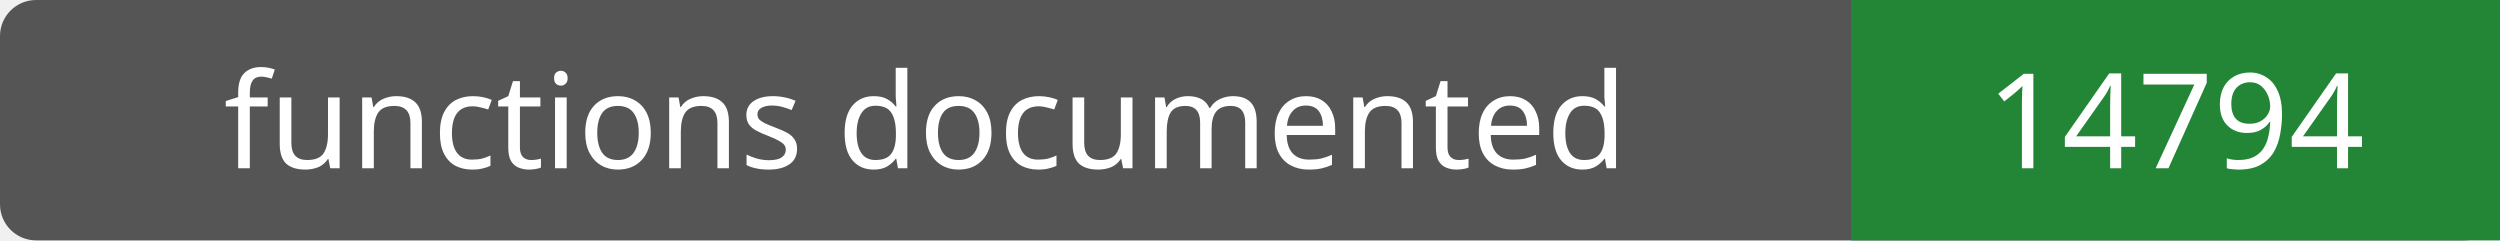
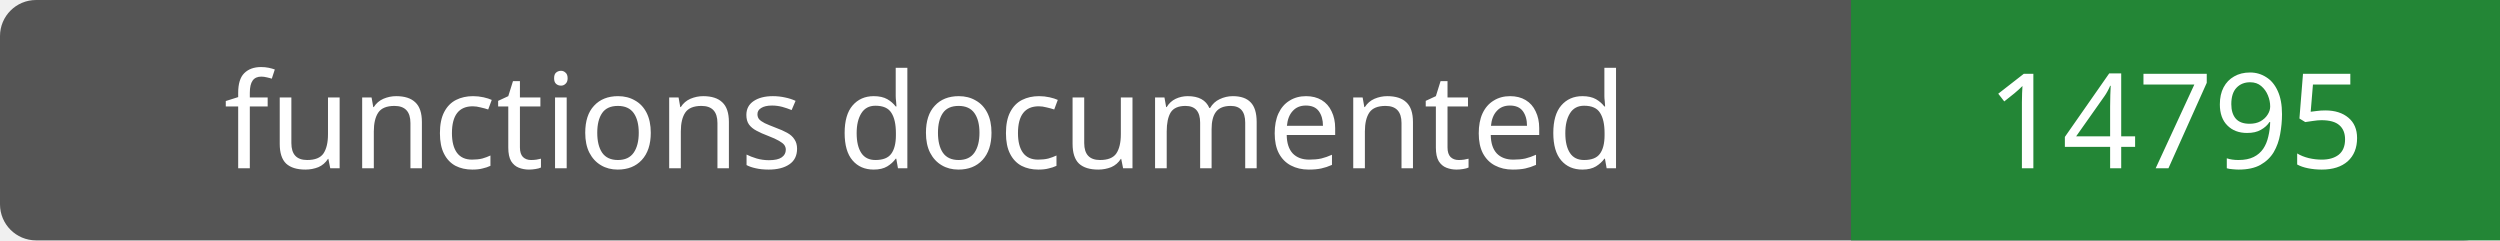
- <svg xmlns="http://www.w3.org/2000/svg" width="208" height="20" role="img" aria-label="functions documented: 14794">
+ <svg xmlns="http://www.w3.org/2000/svg" width="208" height="20" role="img" aria-label="functions documented: 14795">
  <rect width="208" height="20" rx="3" fill="#555" />
  <path fill="#238636" d="M154 0h54v20H154z" />
  <g fill="#fff" text-anchor="middle" font-family="Verdana,sans-serif" font-size="11">
    <text x="77.0" y="14">functions documented</text>
-     <text x="181.0" y="14">14794</text>
+     <text x="181.0" y="14">14795</text>
  </g>
</svg>
